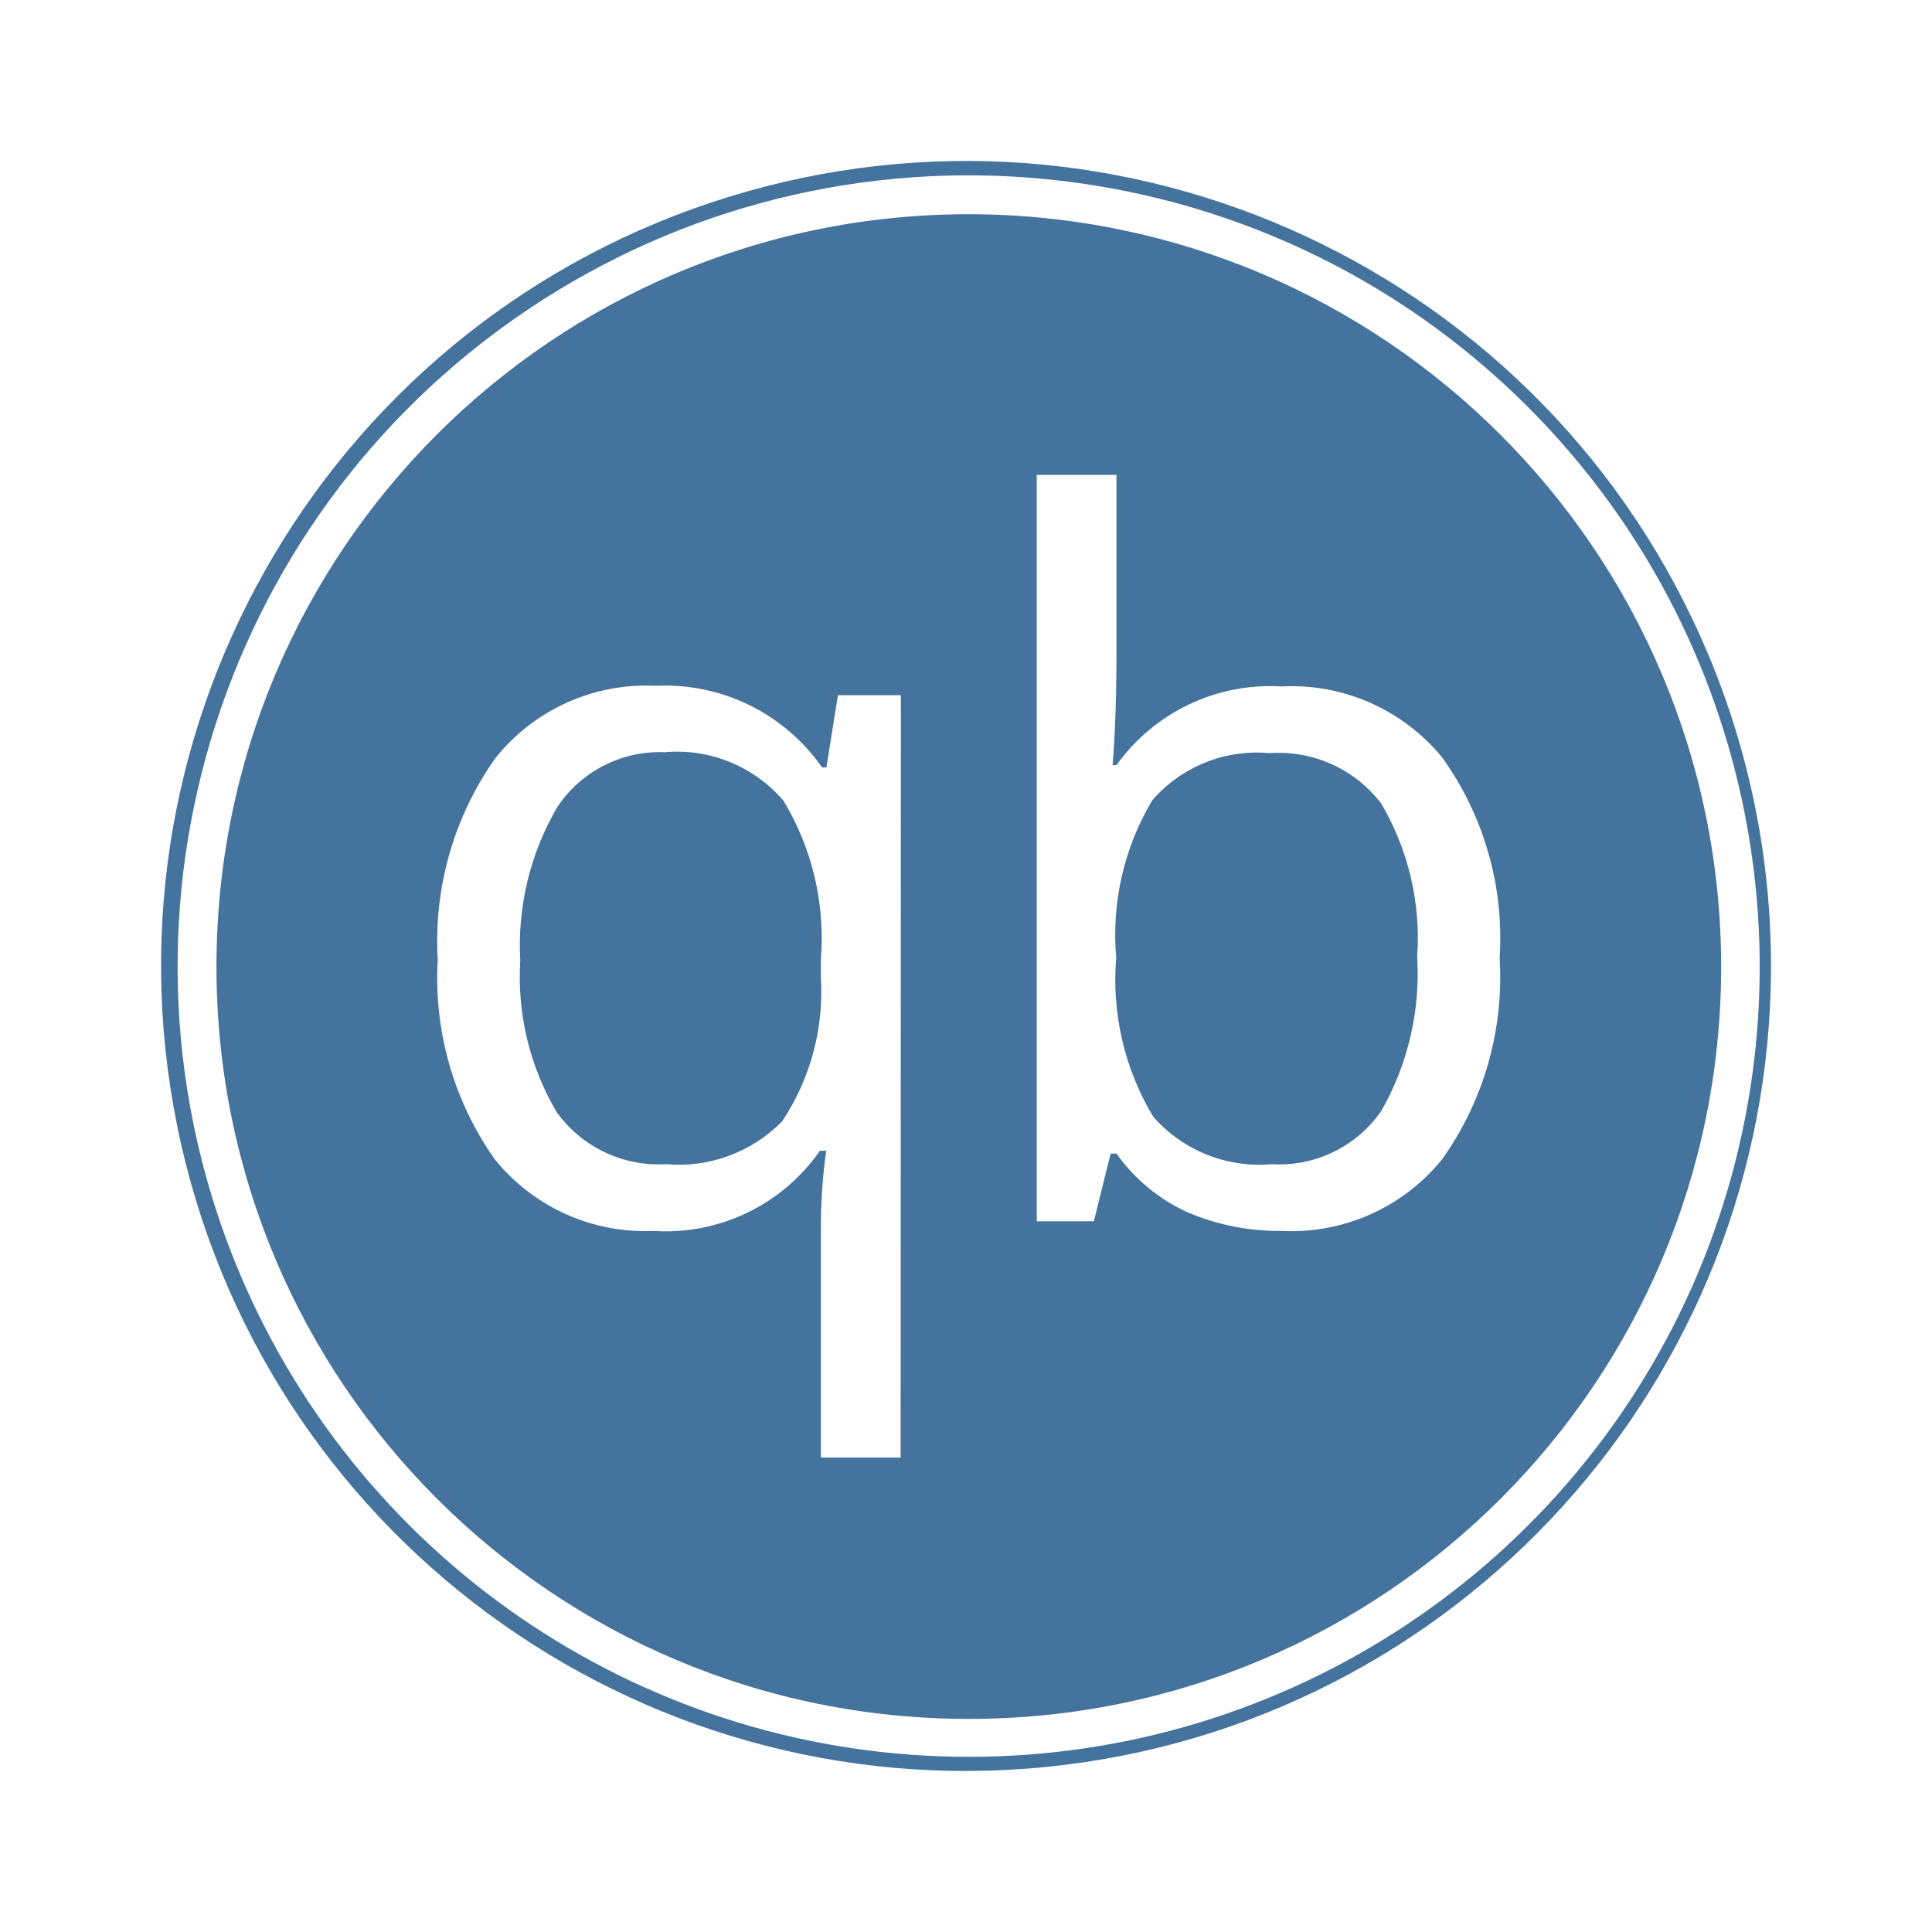
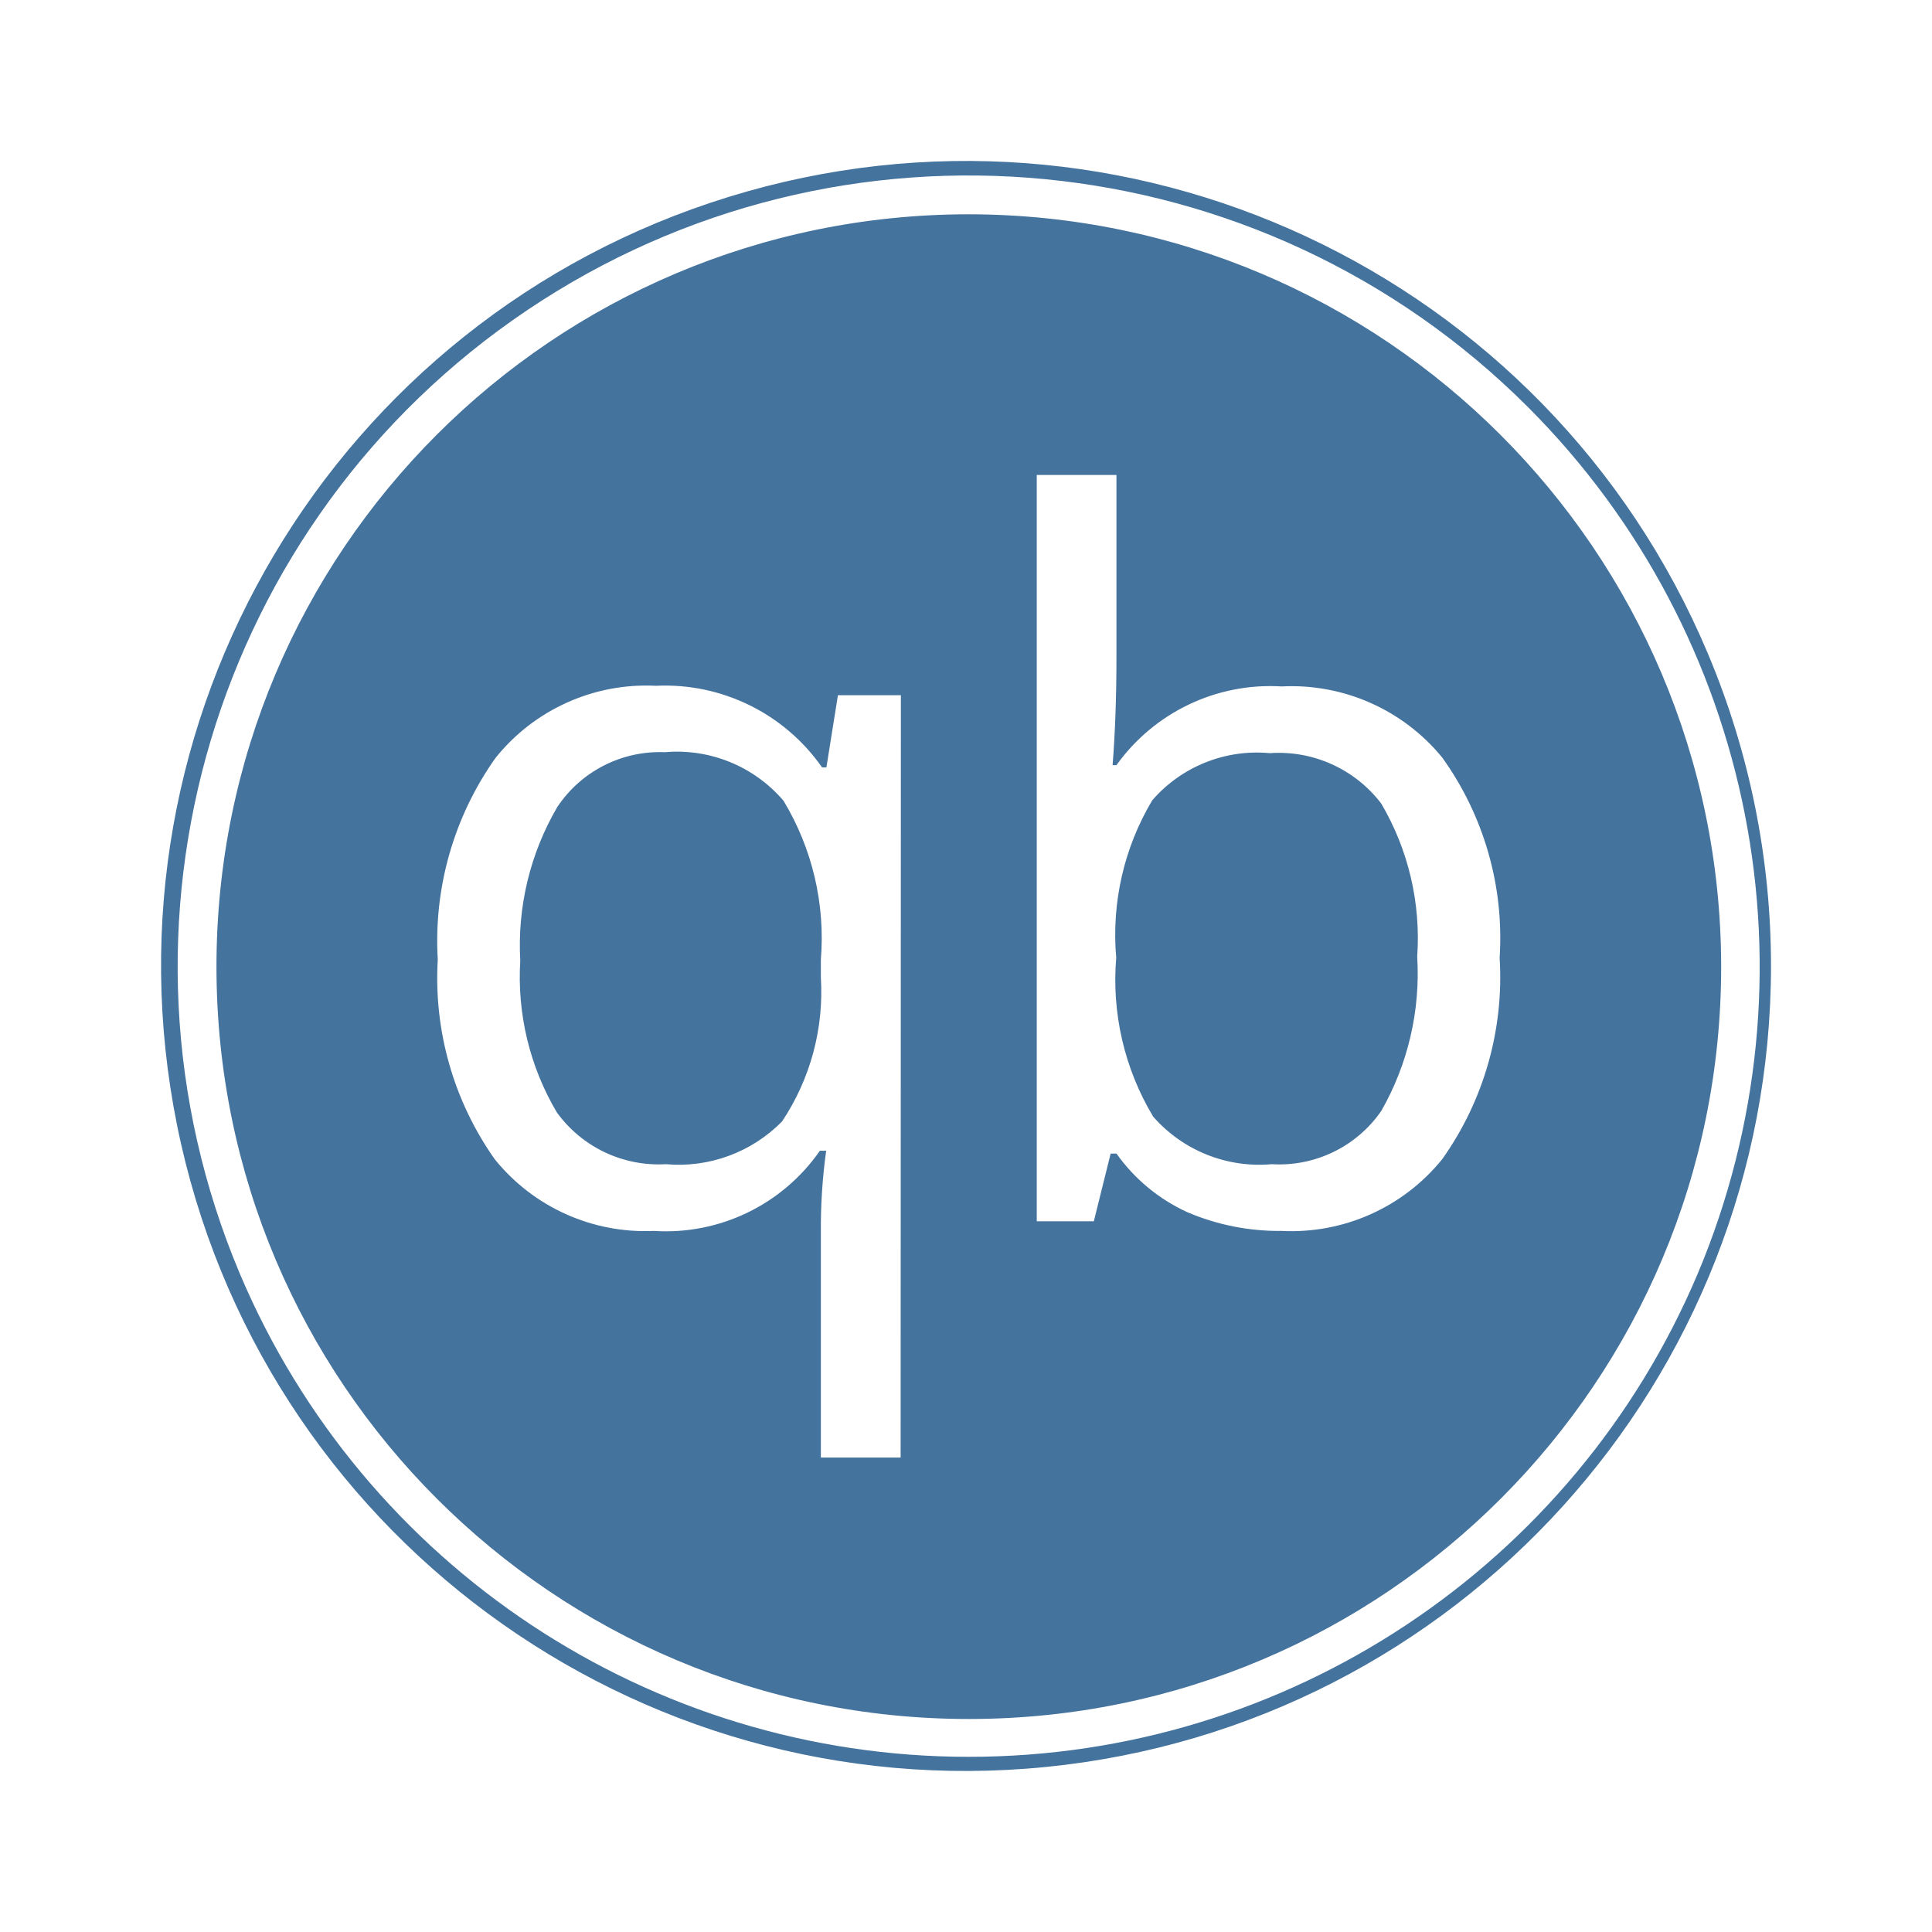
<svg xmlns="http://www.w3.org/2000/svg" viewBox="0 0 24 24">
-   <path fill="#44739e" d="M12.035 2.661a9.346 9.346 0 1 0 9.346 9.338 9.357 9.357 0 0 0-9.346-9.338m-.847 15.445h-.991v-2.797a7 7 0 0 1 .066-1.014h-.078a2.33 2.33 0 0 1-2.064.996 2.4 2.4 0 0 1-1.974-.889 3.9 3.9 0 0 1-.709-2.481 3.93 3.93 0 0 1 .717-2.505 2.4 2.4 0 0 1 1.993-.897 2.38 2.38 0 0 1 2.064 1.014h.054l.143-.897h.782Zm6.726-3.704a2.41 2.41 0 0 1-1.993.889 2.9 2.9 0 0 1-1.17-.232 2.2 2.2 0 0 1-.882-.729h-.072l-.209.841h-.709V5.899h.99v2.246q0 .759-.048 1.36h.048a2.35 2.35 0 0 1 2.052-.978 2.42 2.42 0 0 1 1.993.881 3.84 3.84 0 0 1 .715 2.491 3.9 3.9 0 0 1-.715 2.503m3.302-6.283a9.999 9.999 0 1 0 .784 3.88 10 10 0 0 0-.784-3.88m-.127 7.705a9.832 9.832 0 0 1-18.109 0A9.826 9.826 0 0 1 18.983 5.058a9.835 9.835 0 0 1 2.106 10.766m-12.83-6.48a1.53 1.53 0 0 0-1.336.681 3.4 3.4 0 0 0-.46 1.908 3.3 3.3 0 0 0 .454 1.885 1.56 1.56 0 0 0 1.354.644 1.8 1.8 0 0 0 1.444-.531 2.9 2.9 0 0 0 .482-1.789v-.221a3.3 3.3 0 0 0-.464-1.974 1.74 1.74 0 0 0-1.474-.603m7.515.012a1.72 1.72 0 0 0-1.46.585 3.26 3.26 0 0 0-.448 1.956 3.3 3.3 0 0 0 .459 1.974 1.75 1.75 0 0 0 1.473.591 1.54 1.54 0 0 0 1.361-.662 3.44 3.44 0 0 0 .446-1.915 3.3 3.3 0 0 0-.446-1.902 1.6 1.6 0 0 0-1.385-.627" />
+   <path fill="#44739e" d="M12.035 2.662a9.346 9.346 0 1 0 9.346 9.337 9.357 9.357 0 0 0-9.346-9.337m-.847 15.444h-.991v-2.797a7 7 0 0 1 .066-1.014h-.078a2.33 2.33 0 0 1-2.064.996 2.4 2.4 0 0 1-1.974-.889 3.9 3.9 0 0 1-.709-2.481 3.93 3.93 0 0 1 .717-2.505 2.4 2.4 0 0 1 1.993-.897 2.38 2.38 0 0 1 2.064 1.014h.054l.143-.897h.782Zm6.726-3.704a2.41 2.41 0 0 1-1.993.889 2.9 2.9 0 0 1-1.17-.232 2.2 2.2 0 0 1-.882-.729h-.072l-.209.841h-.709V5.9h.99v2.245q0 .759-.048 1.36h.048a2.35 2.35 0 0 1 2.052-.978 2.42 2.42 0 0 1 1.993.881 3.84 3.84 0 0 1 .715 2.491 3.9 3.9 0 0 1-.715 2.503m3.302-6.283a9.999 9.999 0 1 0 .784 3.88 10 10 0 0 0-.784-3.88m-.127 7.705a9.832 9.832 0 0 1-18.109 0A9.826 9.826 0 0 1 18.983 5.059a9.835 9.835 0 0 1 2.106 10.765m-12.83-6.48a1.53 1.53 0 0 0-1.336.681 3.4 3.4 0 0 0-.46 1.908 3.3 3.3 0 0 0 .454 1.885 1.56 1.56 0 0 0 1.354.644 1.8 1.8 0 0 0 1.444-.531 2.9 2.9 0 0 0 .482-1.789v-.221a3.3 3.3 0 0 0-.464-1.974 1.74 1.74 0 0 0-1.474-.603m7.515.012a1.72 1.72 0 0 0-1.46.585 3.26 3.26 0 0 0-.448 1.956 3.3 3.3 0 0 0 .459 1.974 1.75 1.75 0 0 0 1.473.591 1.54 1.54 0 0 0 1.361-.662 3.44 3.44 0 0 0 .446-1.915 3.3 3.3 0 0 0-.446-1.902 1.6 1.6 0 0 0-1.385-.627" />
</svg>
